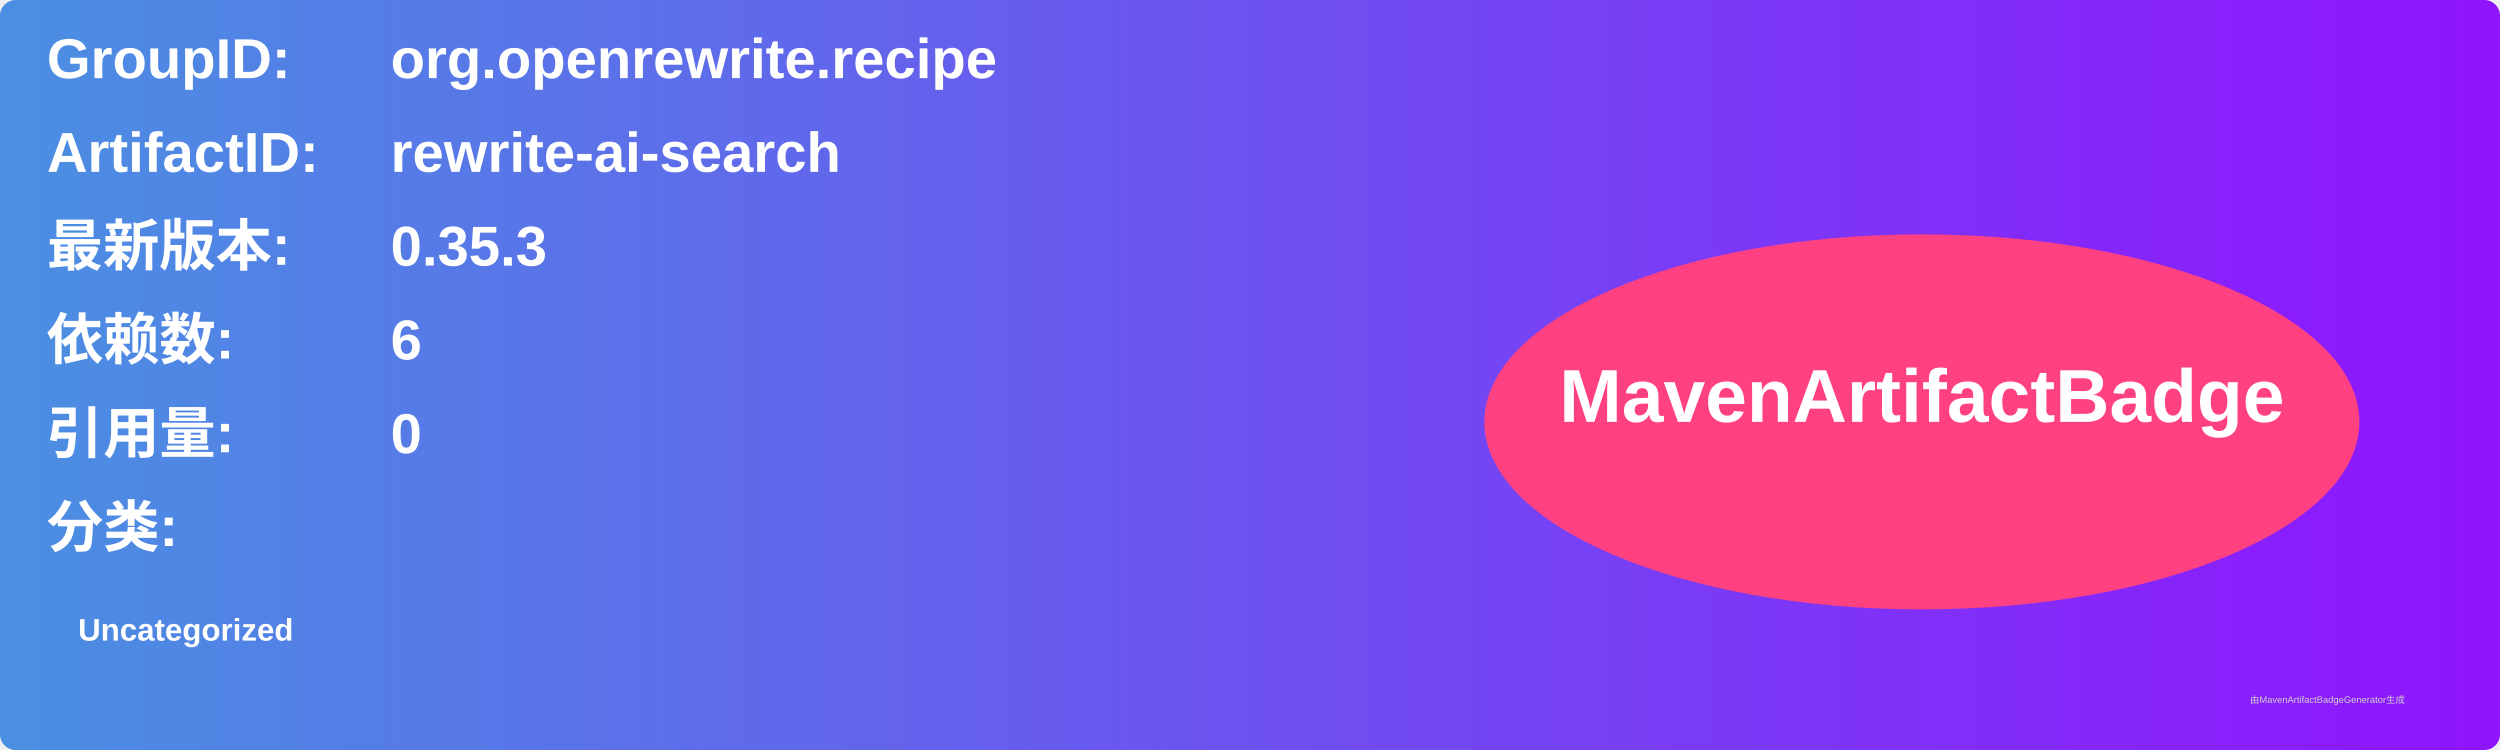
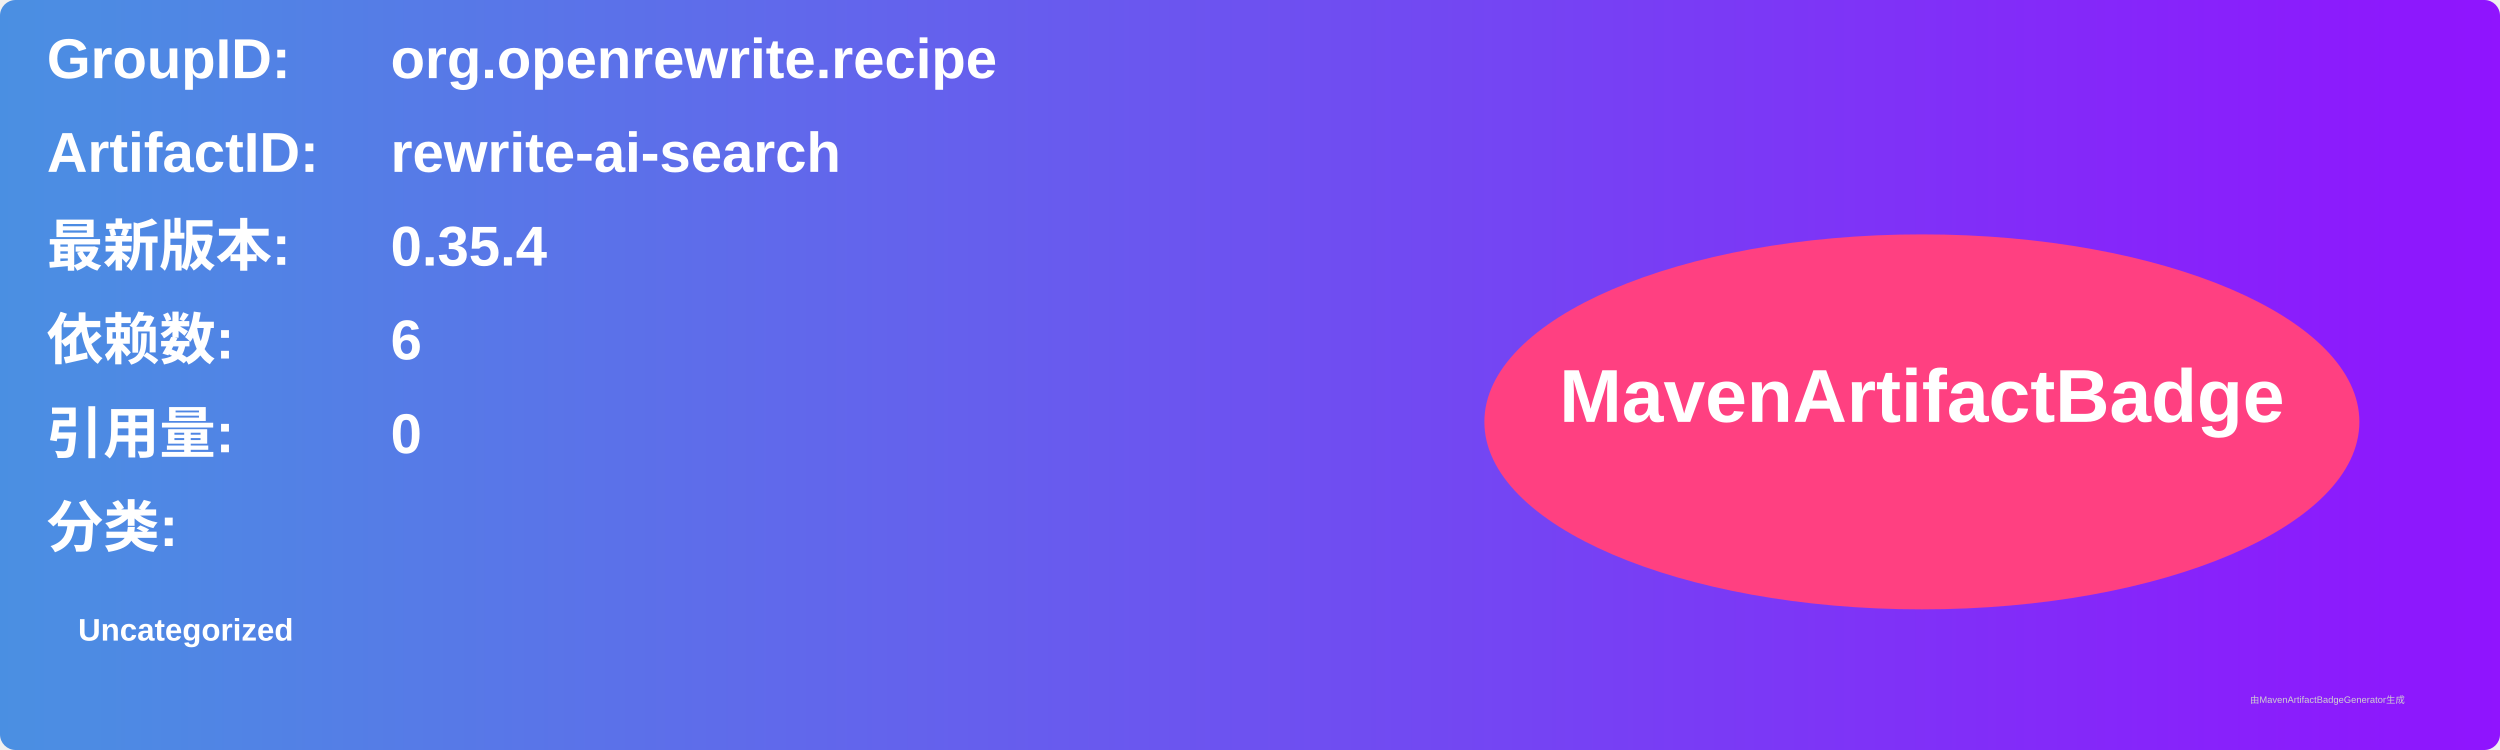
<svg xmlns="http://www.w3.org/2000/svg" width="800" height="240" viewBox="0 0 800 240">
  <linearGradient id="grad" x1="0%" y1="0%" x2="100%" y2="0%">
    <stop offset="0%" stop-color="#4a90e2" />
    <stop offset="100%" stop-color="#9013fe" />
  </linearGradient>
  <rect width="100%" height="100%" rx="5" ry="5" fill="url(#grad)" />
  <g transform="translate(15, 15)">
    <text x="0" y="10" font-family="Arial" font-size="18" fill="white" font-weight="bold" width="260">GroupID:</text>
    <text x="110" y="10" font-family="Arial" font-size="18" fill="white" font-weight="bold" width="460">org.openrewrite.recipe</text>
    <text x="0" y="40" font-family="Arial" font-size="18" fill="white" font-weight="bold" width="260">ArtifactID:</text>
    <text x="110" y="40" font-family="Arial" font-size="18" fill="white" font-weight="bold" width="460">rewrite-ai-search</text>
    <text x="0" y="70" font-family="Arial" font-size="18" fill="white" font-weight="bold">最新版本:</text>
    <text x="110" y="70" font-family="Arial" font-size="18" fill="white" font-weight="bold">
-       <tspan font-weight="bold">0.35.3</tspan>
+       <tspan font-weight="bold">0.35.4</tspan>
    </text>
    <text x="0" y="100" font-family="Arial" font-size="18" fill="white" font-weight="bold">依赖数: </text>
    <text x="110" y="100" font-family="Arial" font-size="18" fill="white">
      <tspan font-weight="bold">6</tspan>
    </text>
    <text x="0" y="130" font-family="Arial" font-size="18" fill="white" font-weight="bold">引用量: </text>
    <text x="110" y="130" font-family="Arial" font-size="18" fill="white">
      <tspan font-weight="bold">0</tspan>
    </text>
    <text x="0" y="160" font-family="Arial" font-size="18" fill="white" font-weight="bold">分类:</text>
    <text x="10" y="190" font-family="Arial" font-size="10" fill="white">
      <tspan font-weight="bold">Uncategorized</tspan>
    </text>
    <ellipse cx="600" cy="120" rx="140" ry="60" fill="#ff4081" />
    <text x="600" y="120" text-anchor="middle" font-family="Arial" font-size="24" fill="white" font-weight="bold">MavenArtifactBadge</text>
  </g>
  <text x="720" y="225" font-family="Arial" font-size="3" fill="#d0d0d0">由MavenArtifactBadgeGenerator生成</text>
</svg>
